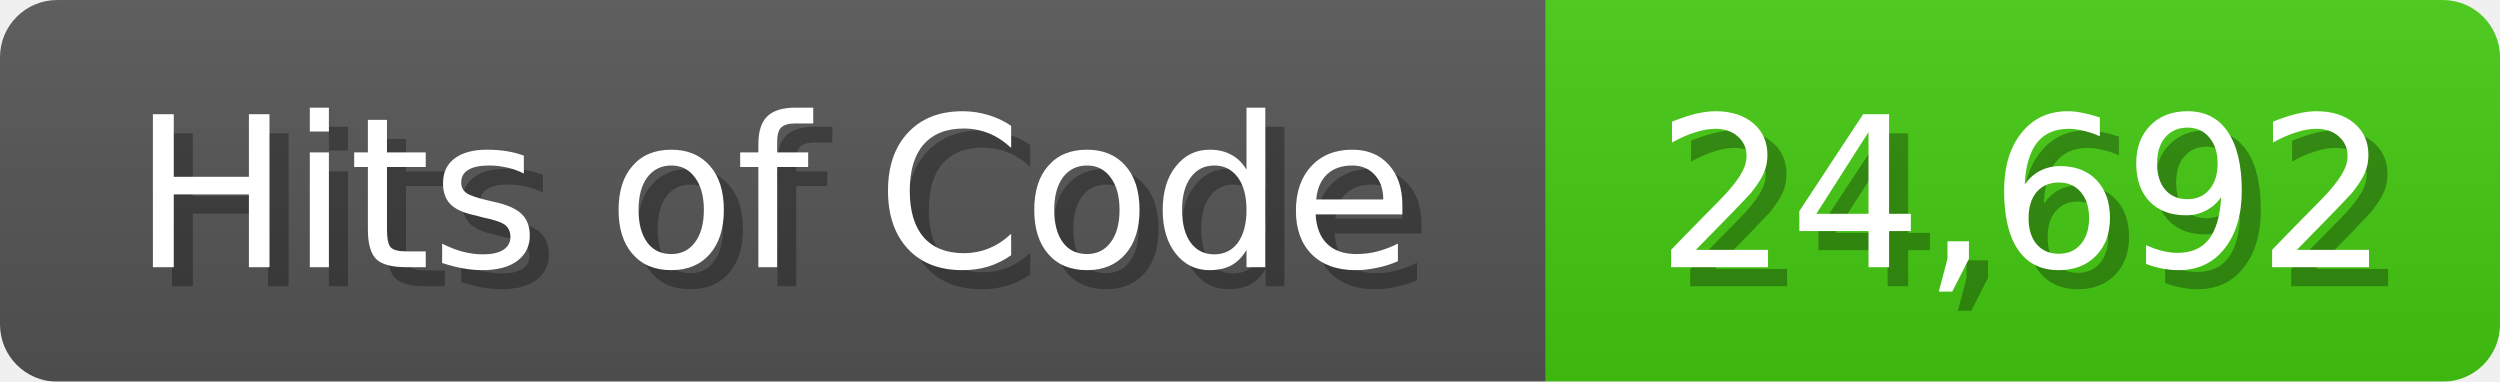
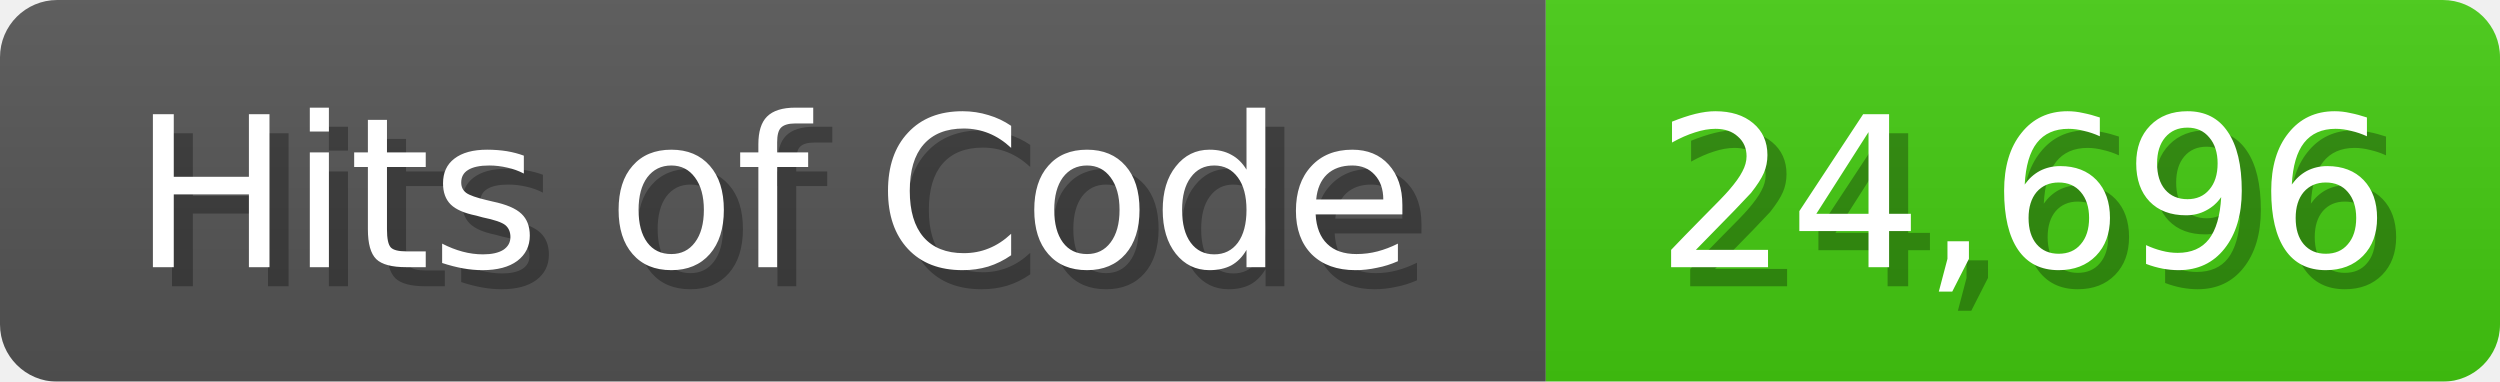
<svg xmlns="http://www.w3.org/2000/svg" width="131" height="20">
  <linearGradient id="b" x2="0" y2="100%">
    <stop offset="0" stop-color="#bbb" stop-opacity=".1" />
    <stop offset="1" stop-opacity=".1" />
  </linearGradient>
  <mask id="anybadge_1">
    <rect width="131" height="20" rx="3" fill="#fff" />
  </mask>
  <g mask="url(#anybadge_1)">
    <path fill="#555" d="M0 0h81v20H0z" />
    <path fill="#4C1" d="M81 0h50v20H81z" />
    <path fill="url(#b)" d="M0 0h131v20H0z" />
  </g>
  <g fill="#fff" text-anchor="middle" font-family="DejaVu Sans,Verdana,Geneva,sans-serif" font-size="11">
    <text x="41.5" y="15" fill="#010101" fill-opacity=".3">Hits of Code</text>
    <text x="40.5" y="14">Hits of Code</text>
  </g>
  <g fill="#fff" text-anchor="middle" font-family="DejaVu Sans,Verdana,Geneva,sans-serif" font-size="11">
-     <text x="107.0" y="15" fill="#010101" fill-opacity=".3">24,692</text>
-     <text x="106.0" y="14">24,692</text>
+     <text x="107.0" y="15" fill="#010101" fill-opacity=".3">24,696</text>
+     <text x="106.0" y="14">24,696</text>
  </g>
</svg>
